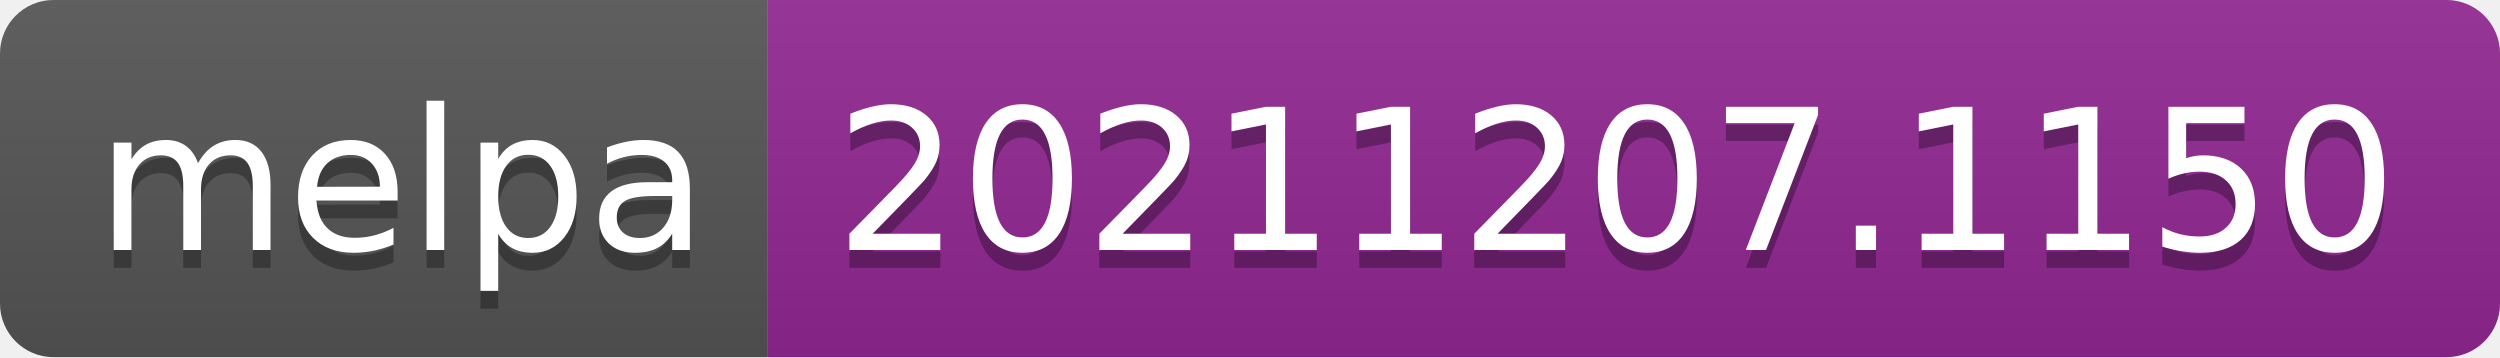
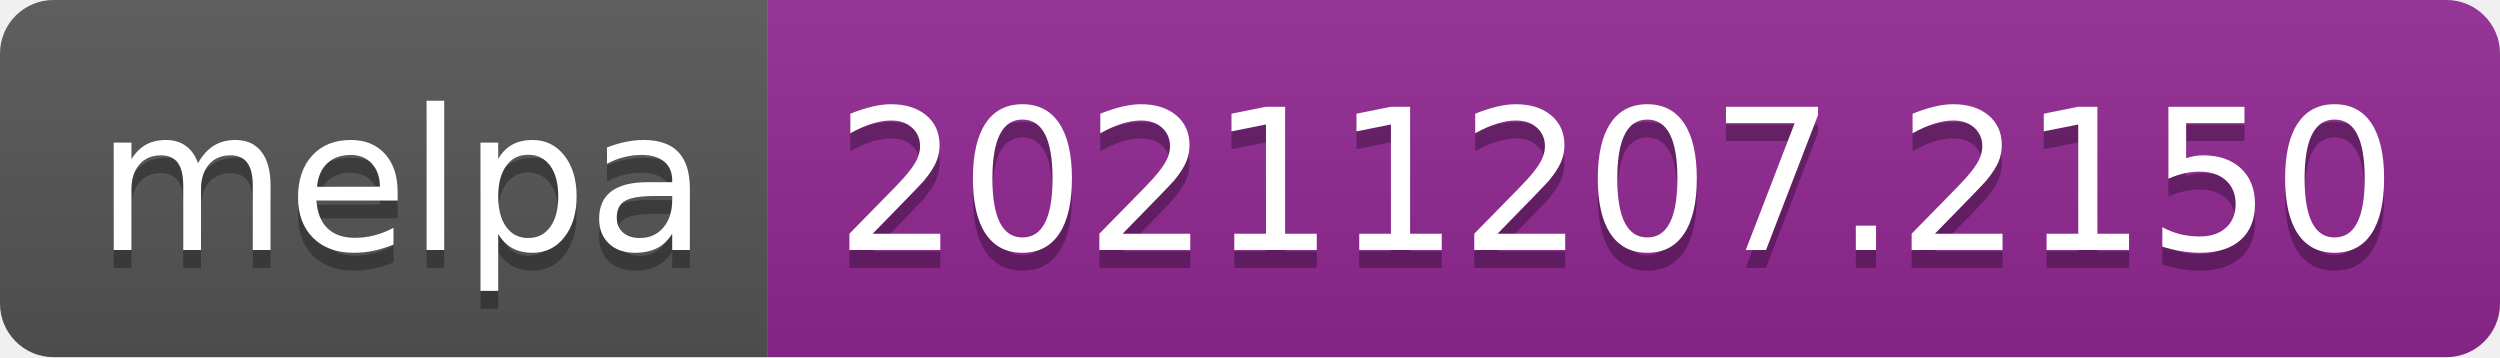
- <svg xmlns="http://www.w3.org/2000/svg" width="140" height="20" role="img" aria-label="melpa: 20211207.1150">
+ <svg xmlns="http://www.w3.org/2000/svg" width="140" height="20" role="img" aria-label="melpa: 20211207.2150">
  <linearGradient id="s" x2="0" y2="100%">
    <stop offset="0" stop-color="#bbb" stop-opacity=".1" />
    <stop offset="1" stop-opacity=".1" />
  </linearGradient>
  <clipPath id="r">
    <rect width="140" height="20" rx="3" fill="#fff" />
  </clipPath>
  <g clip-path="url(#r)">
    <rect width="43" height="20" fill="#555" />
    <rect x="43" width="97" height="20" fill="#922793" />
    <rect width="140" height="20" fill="url(#s)" />
  </g>
  <g fill="#fff" text-anchor="middle" font-family="Verdana,Geneva,DejaVu Sans,sans-serif" text-rendering="geometricPrecision" font-size="110">
    <text aria-hidden="true" x="225" y="150" fill="#010101" fill-opacity=".3" transform="scale(.1)" textLength="330">melpa</text>
    <text x="225" y="140" transform="scale(.1)" fill="#fff" textLength="330">melpa</text>
-     <text aria-hidden="true" x="905" y="150" fill="#010101" fill-opacity=".3" transform="scale(.1)" textLength="870">20211207.1150</text>
-     <text x="905" y="140" transform="scale(.1)" fill="#fff" textLength="870">20211207.1150</text>
+     <text aria-hidden="true" x="905" y="150" fill="#010101" fill-opacity=".3" transform="scale(.1)" textLength="870">20211207.2150</text>
+     <text x="905" y="140" transform="scale(.1)" fill="#fff" textLength="870">20211207.2150</text>
  </g>
</svg>
